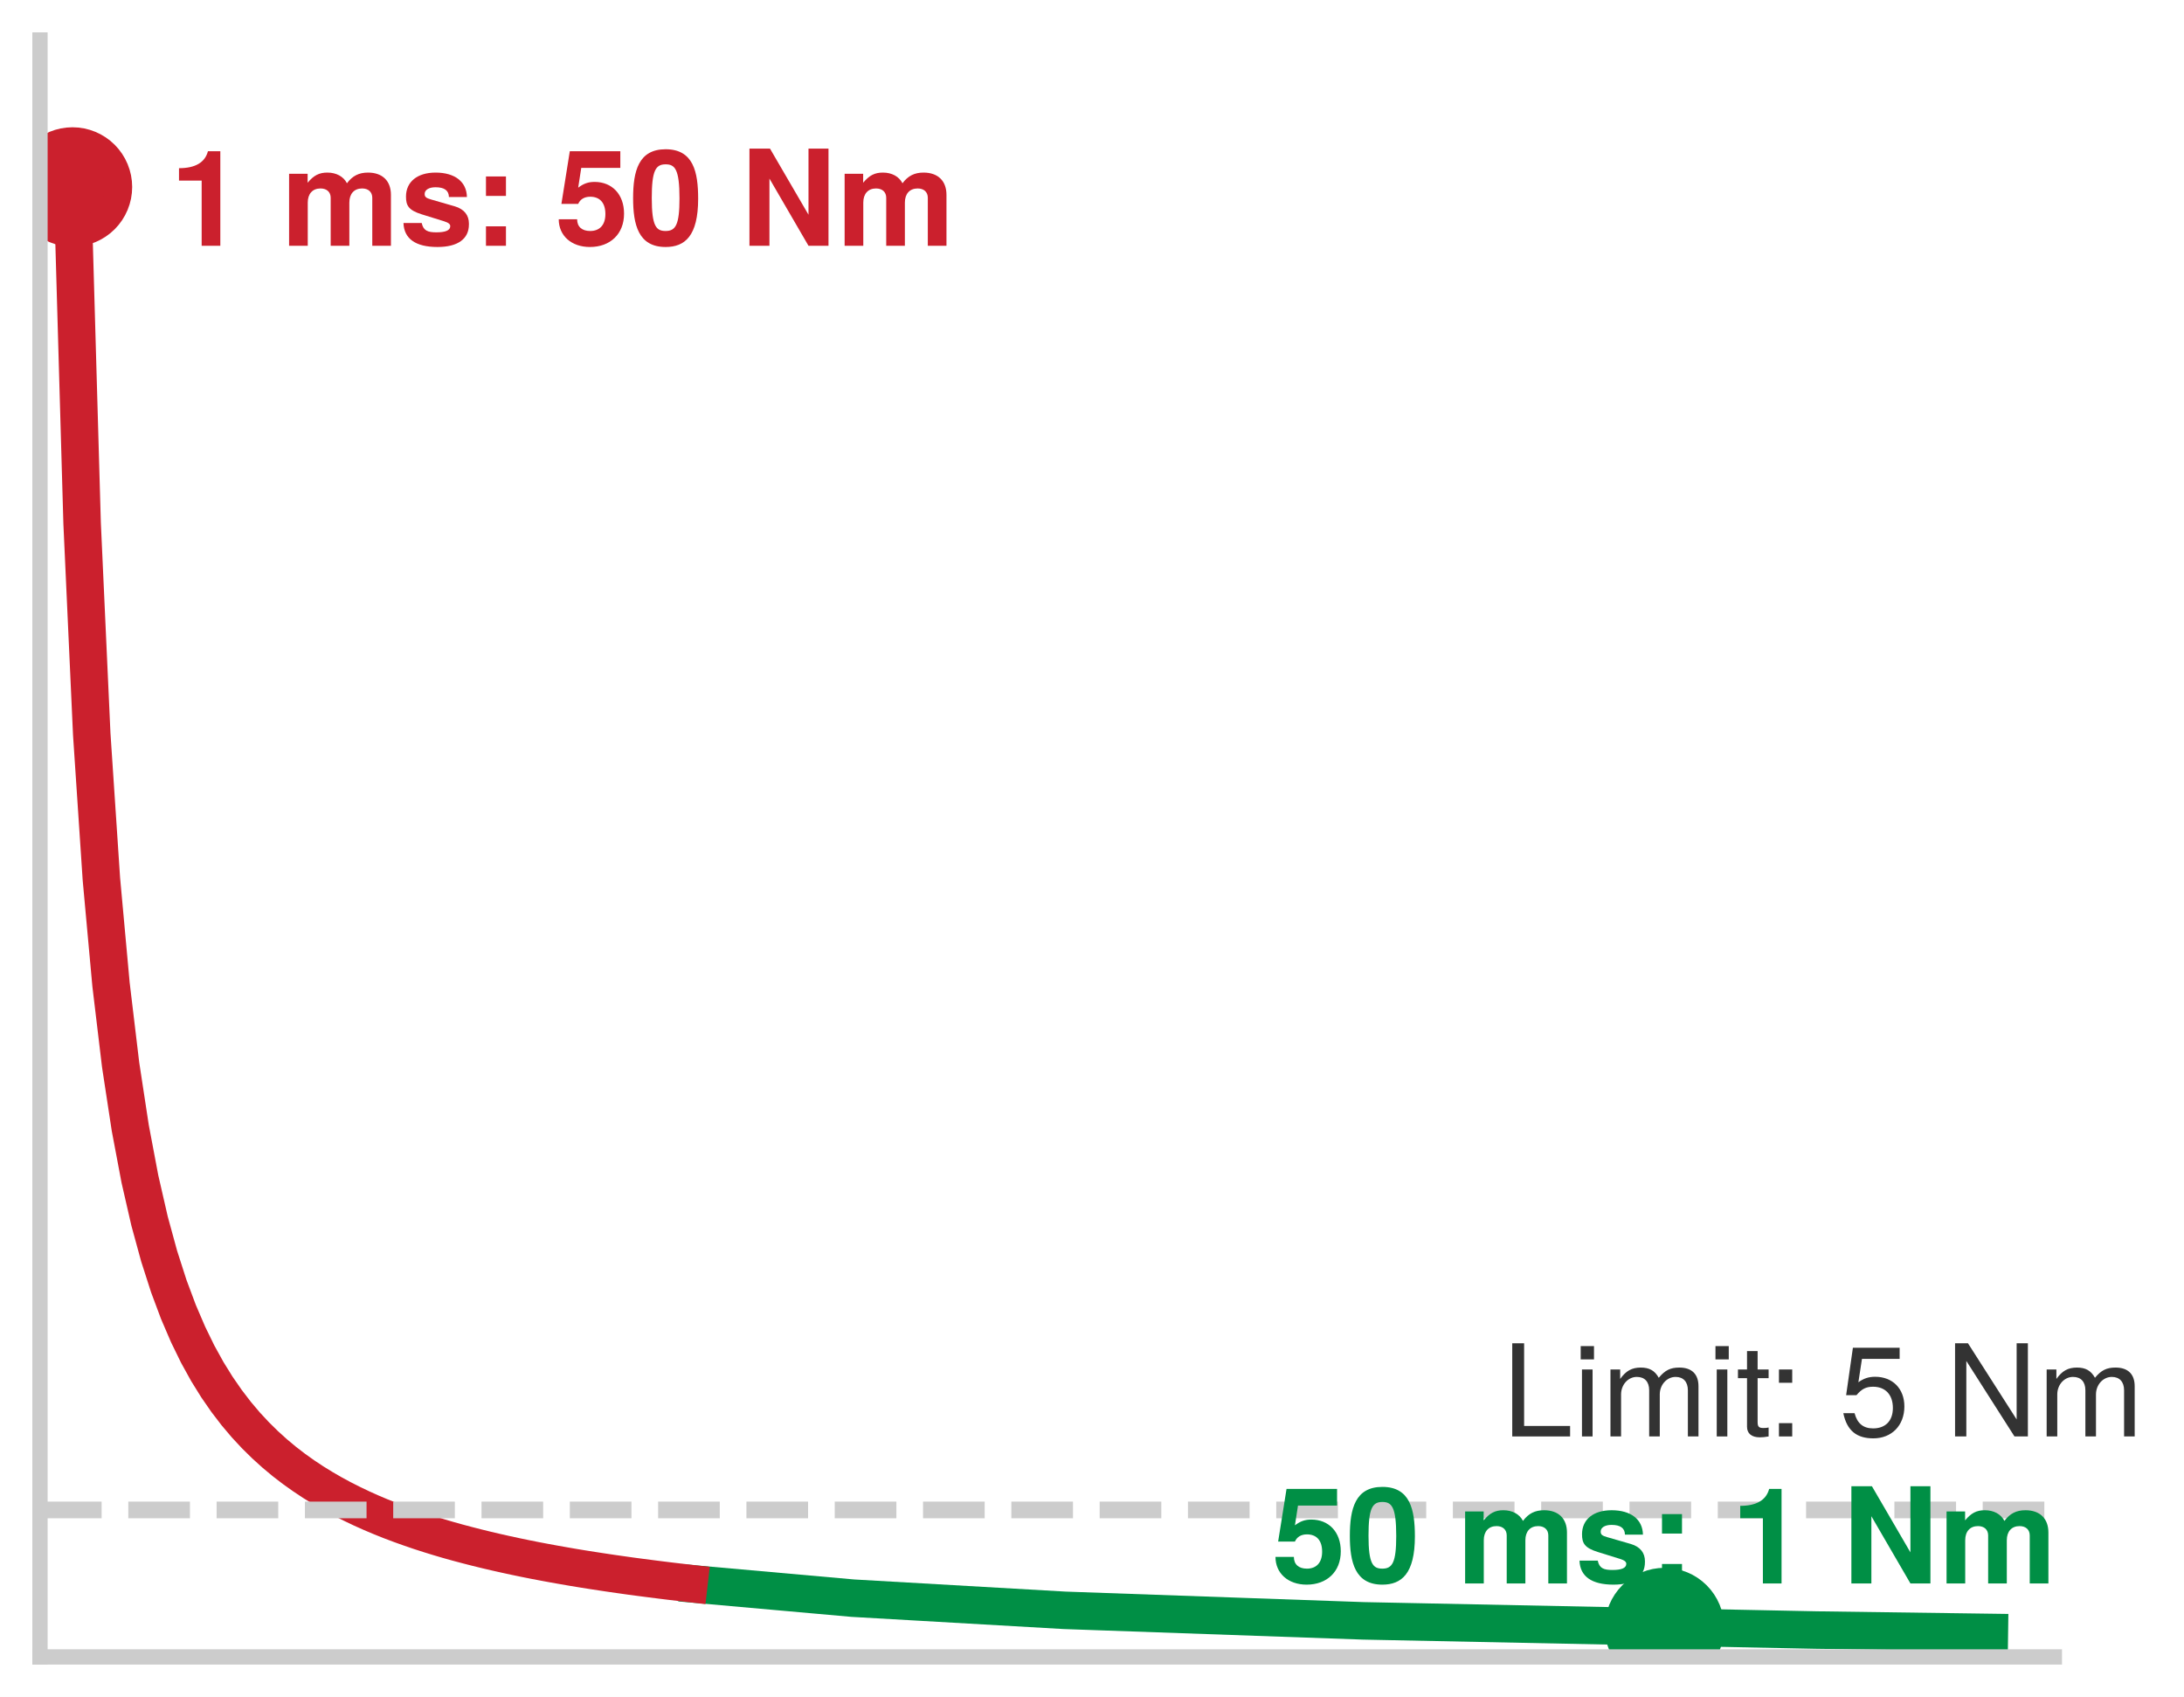
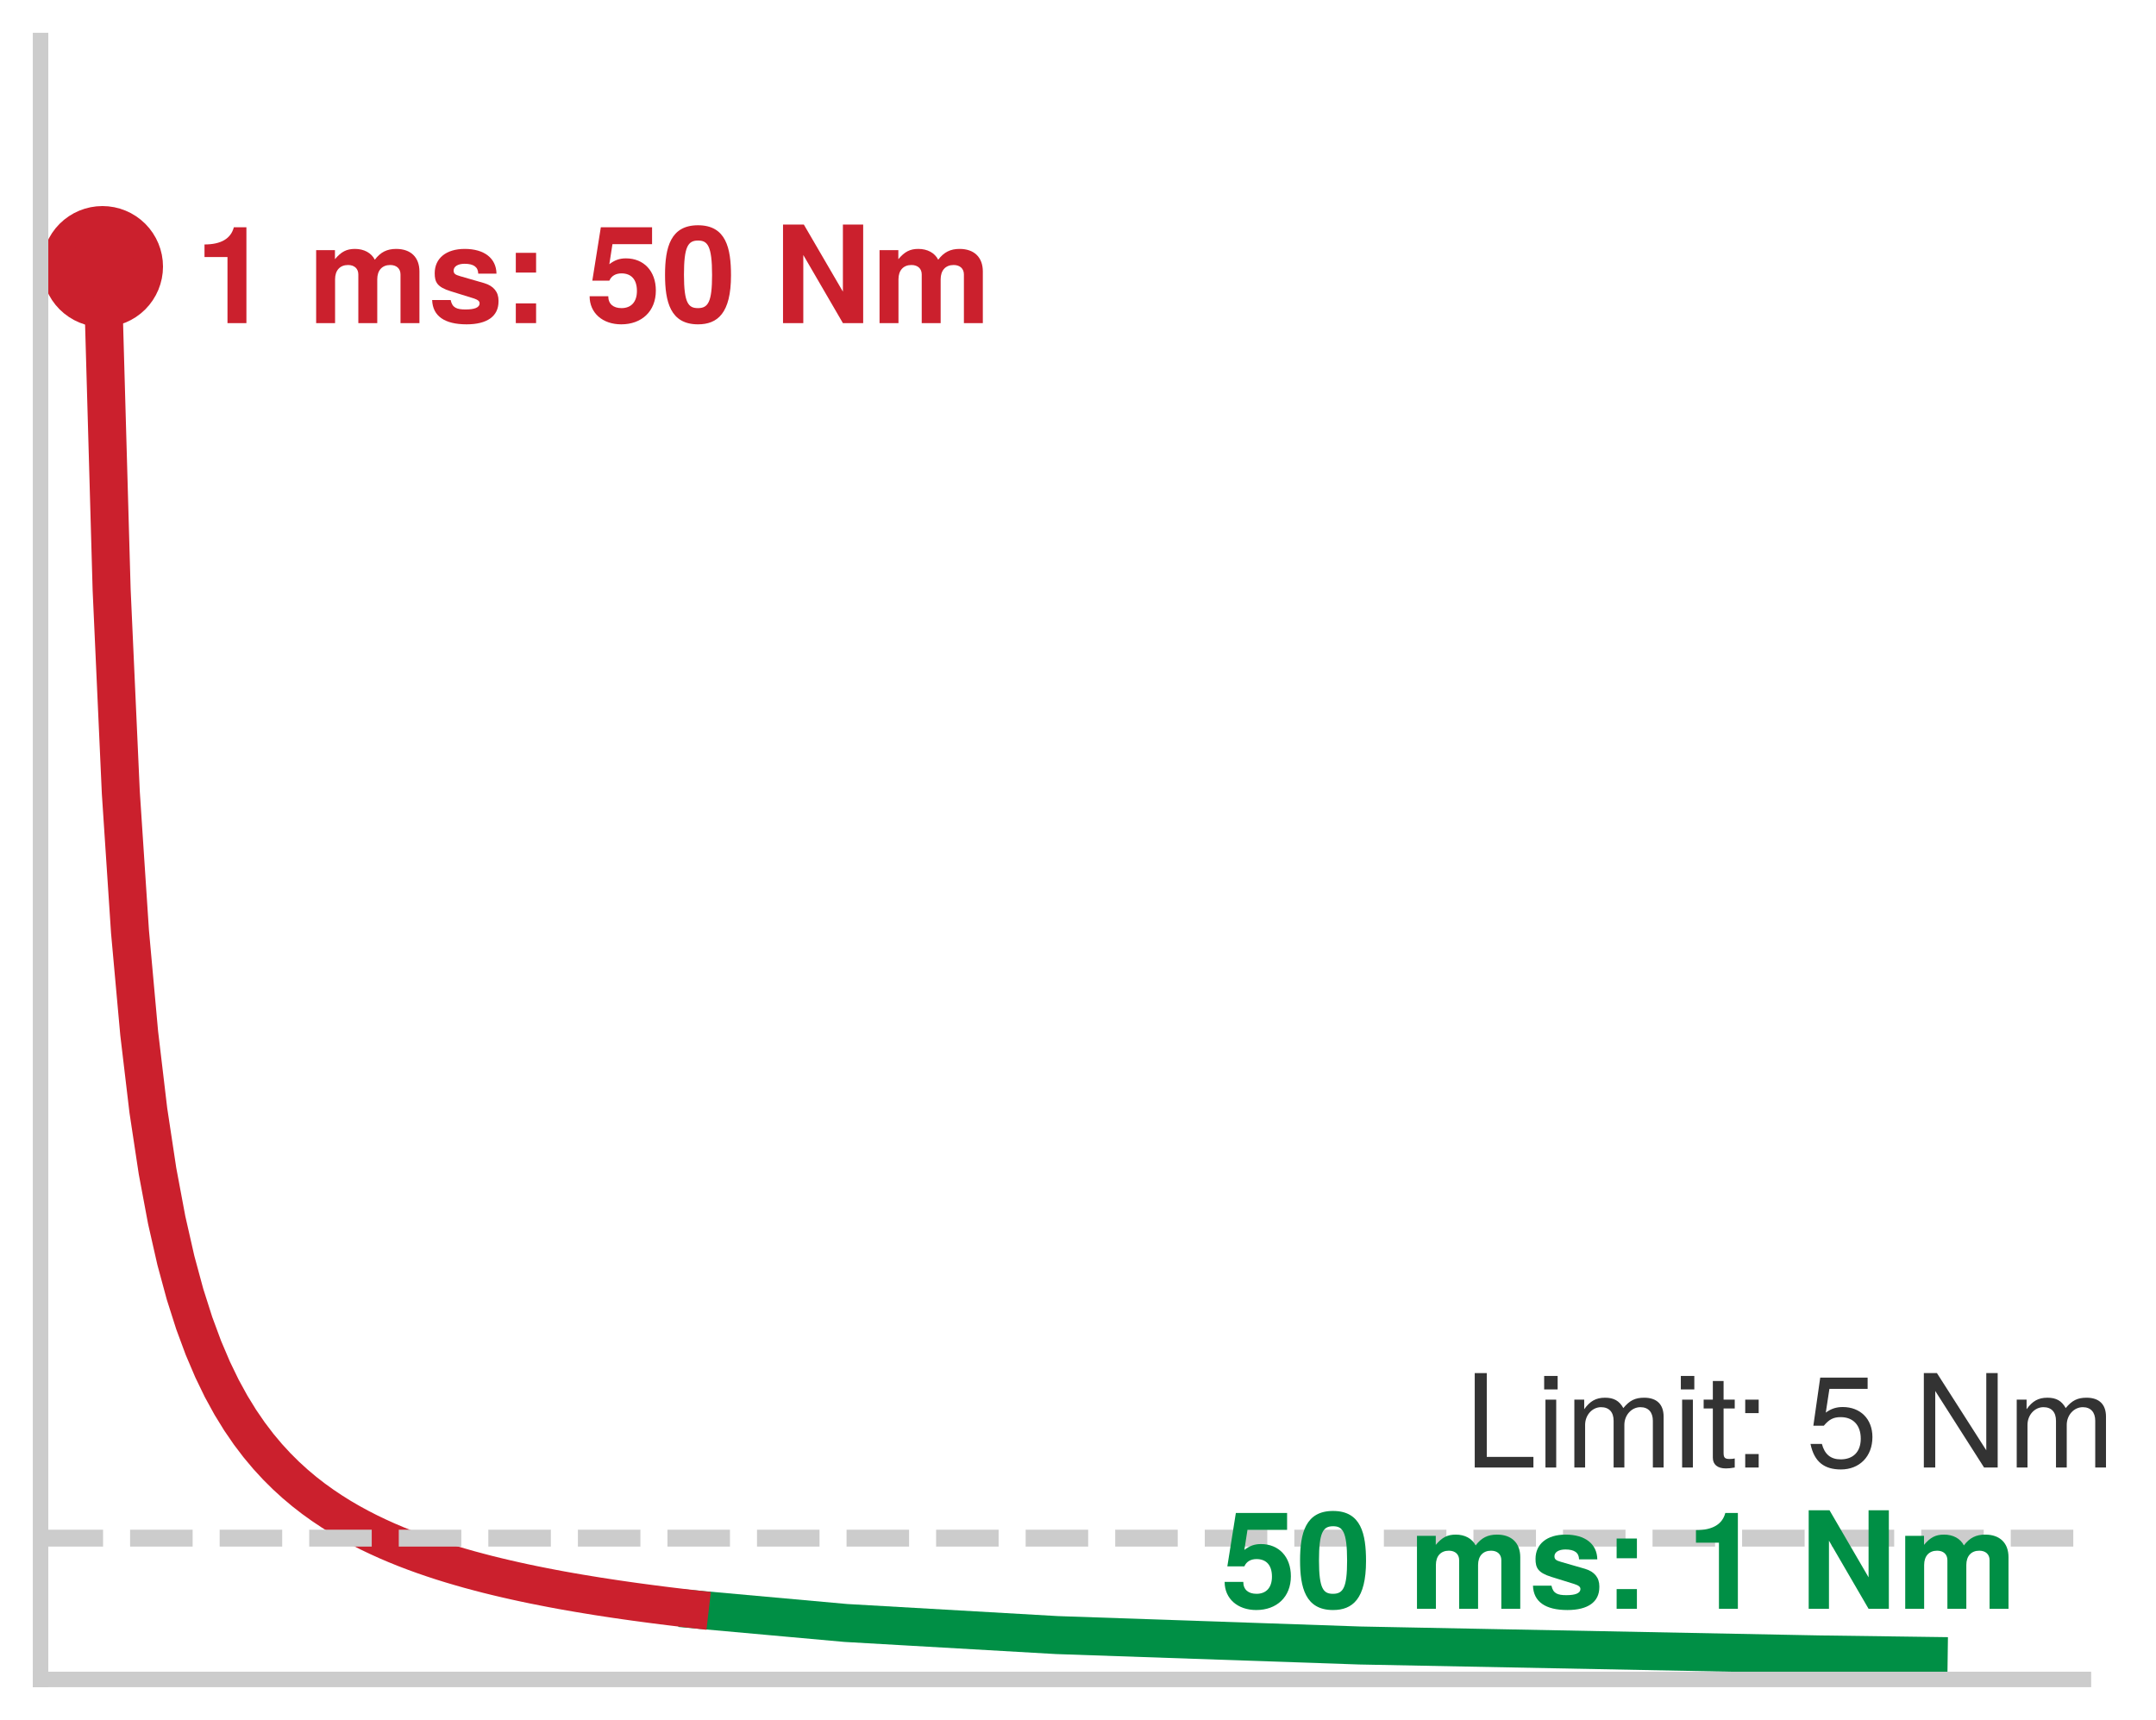
- <svg xmlns="http://www.w3.org/2000/svg" xmlns:xlink="http://www.w3.org/1999/xlink" width="78.649pt" height="61.092pt" viewBox="0 0 78.649 61.092" version="1.1">
+ <svg xmlns="http://www.w3.org/2000/svg" xmlns:xlink="http://www.w3.org/1999/xlink" width="76.557pt" height="61.092pt" viewBox="0 0 76.557 61.092" version="1.1">
  <defs>
    <style type="text/css">*{stroke-linejoin: round; stroke-linecap: butt}</style>
  </defs>
  <g id="figure_1">
    <g id="patch_1">
-       <path d="M 0 61.092 L 78.649 61.092 L 78.649 0 L 0 0 z " style="fill: #ffffff" />
+       <path d="M 0 61.092 L 76.557 61.092 L 76.557 0 L 0 0 z " style="fill: #ffffff" />
    </g>
    <g id="axes_1">
      <g id="patch_2">
        <path d="M 1.44 59.652 L 73.98 59.652 L 73.98 1.44 L 1.44 1.44 z " style="fill: #ffffff" />
      </g>
      <g id="matplotlib.axis_1" />
      <g id="matplotlib.axis_2" />
      <g id="line2d_1">
-         <path d="M 25.157 57.041 L 30.708 57.536 L 38.339 57.974 L 49.093 58.353 L 65.396 58.684 L 71.64 58.77 L 71.64 58.77 " clip-path="url(#p69016035c6)" style="fill: none; stroke: #008f45; stroke-width: 1.35; stroke-linecap: square" />
+         <path d="M 24.819 57.176 L 30.033 57.646 L 37.528 58.076 L 48.281 58.446 L 64.574 58.763 L 68.485 58.816 L 68.485 58.816 " clip-path="url(#p69016035c6)" style="fill: none; stroke: #008f45; stroke-width: 1.35; stroke-linecap: square" />
      </g>
      <g id="line2d_2">
-         <path d="M 2.61 6.732 L 2.957 18.834 L 3.304 26.431 L 3.651 31.644 L 3.998 35.443 L 4.344 38.334 L 4.691 40.608 L 5.038 42.444 L 5.385 43.957 L 5.732 45.226 L 6.079 46.305 L 6.426 47.233 L 6.773 48.041 L 7.119 48.75 L 7.466 49.378 L 7.813 49.937 L 8.16 50.438 L 8.507 50.891 L 8.854 51.301 L 9.201 51.674 L 9.548 52.015 L 9.895 52.329 L 10.241 52.617 L 10.588 52.884 L 10.935 53.131 L 11.282 53.361 L 11.629 53.575 L 11.976 53.775 L 12.323 53.963 L 12.67 54.138 L 13.017 54.304 L 13.363 54.459 L 13.71 54.606 L 14.057 54.745 L 14.404 54.876 L 14.751 55 L 15.098 55.119 L 15.445 55.231 L 15.792 55.338 L 16.138 55.44 L 16.485 55.537 L 16.832 55.629 L 17.179 55.718 L 17.526 55.803 L 17.873 55.884 L 18.22 55.962 L 18.567 56.037 L 18.914 56.109 L 19.26 56.178 L 19.607 56.244 L 19.954 56.308 L 20.301 56.369 L 20.648 56.429 L 20.995 56.486 L 21.342 56.541 L 21.689 56.594 L 22.036 56.646 L 22.382 56.695 L 22.729 56.744 L 23.076 56.79 L 23.423 56.835 L 23.77 56.879 L 24.117 56.922 L 24.464 56.963 L 24.811 57.003 " clip-path="url(#p69016035c6)" style="fill: none; stroke: #cb202d; stroke-width: 1.35; stroke-linecap: square" />
+         <path d="M 3.638 9.469 L 3.964 20.945 L 4.29 28.149 L 4.616 33.093 L 4.942 36.695 L 5.267 39.437 L 5.593 41.593 L 5.919 43.334 L 6.245 44.769 L 6.571 45.972 L 6.897 46.995 L 7.223 47.876 L 7.549 48.642 L 7.874 49.314 L 8.2 49.909 L 8.526 50.439 L 8.852 50.915 L 9.178 51.344 L 9.504 51.733 L 9.83 52.087 L 10.155 52.41 L 10.481 52.707 L 10.807 52.981 L 11.133 53.234 L 11.459 53.468 L 11.785 53.686 L 12.111 53.89 L 12.436 54.079 L 12.762 54.257 L 13.088 54.424 L 13.414 54.58 L 13.74 54.728 L 14.066 54.867 L 14.392 54.999 L 14.717 55.123 L 15.043 55.241 L 15.369 55.353 L 15.695 55.46 L 16.021 55.561 L 16.347 55.657 L 16.673 55.75 L 16.998 55.837 L 17.324 55.922 L 17.65 56.002 L 17.976 56.079 L 18.302 56.153 L 18.628 56.224 L 18.954 56.292 L 19.28 56.357 L 19.605 56.42 L 19.931 56.481 L 20.257 56.539 L 20.583 56.595 L 20.909 56.649 L 21.235 56.702 L 21.561 56.752 L 21.886 56.801 L 22.212 56.848 L 22.538 56.894 L 22.864 56.938 L 23.19 56.981 L 23.516 57.023 L 23.842 57.063 L 24.167 57.102 L 24.493 57.14 " clip-path="url(#p69016035c6)" style="fill: none; stroke: #cb202d; stroke-width: 1.35; stroke-linecap: square" />
      </g>
      <g id="line2d_3">
-         <path d="M 1.44 54.36 L 73.98 54.36 " clip-path="url(#p69016035c6)" style="fill: none; stroke-dasharray: 2.22,0.96; stroke-dashoffset: 0; stroke: #cccccc; stroke-width: 0.6" />
+         <path d="M 1.44 54.634 L 73.98 54.634 " clip-path="url(#p69016035c6)" style="fill: none; stroke-dasharray: 2.22,0.96; stroke-dashoffset: 0; stroke: #cccccc; stroke-width: 0.6" />
      </g>
      <g id="line2d_4">
        <defs>
          <path id="m8b595126ea" d="M 0 1.65 C 0.438 1.65 0.857 1.476 1.167 1.167 C 1.476 0.857 1.65 0.438 1.65 0 C 1.65 -0.438 1.476 -0.857 1.167 -1.167 C 0.857 -1.476 0.438 -1.65 0 -1.65 C -0.438 -1.65 -0.857 -1.476 -1.167 -1.167 C -1.476 -0.857 -1.65 -0.438 -1.65 0 C -1.65 0.438 -1.476 0.857 -1.167 1.167 C -0.857 1.476 -0.438 1.65 0 1.65 z " style="stroke: #cb202d" />
        </defs>
        <g clip-path="url(#p69016035c6)">
-           <use xlink:href="#m8b595126ea" x="2.61" y="6.732" style="fill: #cb202d; stroke: #cb202d" />
-         </g>
-       </g>
-       <g id="line2d_5">
-         <defs>
-           <path id="m4dd36f4867" d="M 0 1.65 C 0.438 1.65 0.857 1.476 1.167 1.167 C 1.476 0.857 1.65 0.438 1.65 0 C 1.65 -0.438 1.476 -0.857 1.167 -1.167 C 0.857 -1.476 0.438 -1.65 0 -1.65 C -0.438 -1.65 -0.857 -1.476 -1.167 -1.167 C -1.476 -0.857 -1.65 -0.438 -1.65 0 C -1.65 0.438 -1.476 0.857 -1.167 1.167 C -0.857 1.476 -0.438 1.65 0 1.65 z " style="stroke: #008f45" />
-         </defs>
-         <g clip-path="url(#p69016035c6)">
-           <use xlink:href="#m4dd36f4867" x="59.94" y="58.594" style="fill: #008f45; stroke: #008f45" />
+           <use xlink:href="#m8b595126ea" x="3.638" y="9.469" style="fill: #cb202d; stroke: #cb202d" />
        </g>
      </g>
      <g id="patch_3">
        <path d="M 1.44 59.652 L 1.44 1.44 " style="fill: none; stroke: #cccccc; stroke-width: 0.55; stroke-linejoin: miter; stroke-linecap: square" />
      </g>
      <g id="patch_4">
        <path d="M 1.44 59.652 L 73.98 59.652 " style="fill: none; stroke: #cccccc; stroke-width: 0.55; stroke-linejoin: miter; stroke-linecap: square" />
      </g>
      <g id="text_1">
-         <g style="fill: #333333" transform="translate(54.09 51.714) scale(0.046 -0.046)">
+         <g style="fill: #333333" transform="translate(51.99818 52.12459) scale(0.046 -0.046)">
          <defs>
            <path id="TeXGyreHeros-Regular-48" d="M 3411 0 L 3411 525 L 1107 525 L 1107 4666 L 512 4666 L 512 0 L 3411 0 z " transform="scale(0.015625)" />
            <path id="TeXGyreHeros-Regular-43" d="M 979 0 L 979 3354 L 448 3354 L 448 0 L 979 0 z M 1050 3859 L 1050 4525 L 384 4525 L 384 3859 L 1050 3859 z " transform="scale(0.015625)" />
            <path id="TeXGyreHeros-Regular-4c" d="M 4864 0 L 4864 2515 C 4864 3117 4531 3450 3904 3450 C 3456 3450 3187 3315 2874 2938 C 2675 3296 2406 3450 1971 3450 C 1523 3450 1229 3283 941 2880 L 941 3354 L 454 3354 L 454 0 L 986 0 L 986 2106 C 986 2592 1338 2982 1773 2982 C 2170 2982 2394 2739 2394 2310 L 2394 0 L 2925 0 L 2925 2106 C 2925 2592 3283 2982 3718 2982 C 4109 2982 4333 2733 4333 2310 L 4333 0 L 4864 0 z " transform="scale(0.015625)" />
            <path id="TeXGyreHeros-Regular-6a" d="M 1626 0 L 1626 448 C 1555 429 1472 422 1370 422 C 1139 422 1075 486 1075 723 L 1075 2918 L 1626 2918 L 1626 3354 L 1075 3354 L 1075 4275 L 544 4275 L 544 3354 L 90 3354 L 90 2918 L 544 2918 L 544 486 C 544 147 774 -45 1190 -45 C 1318 -45 1446 -32 1626 0 z " transform="scale(0.015625)" />
            <path id="TeXGyreHeros-Regular-2d" d="M 1222 0 L 1222 666 L 557 666 L 557 0 L 1222 0 z M 1222 2688 L 1222 3354 L 557 3354 L 557 2688 L 1222 2688 z " transform="scale(0.015625)" />
            <path id="TeXGyreHeros-Regular-68" transform="scale(0.015625)" />
            <path id="TeXGyreHeros-Regular-39" d="M 3283 1504 C 3283 2400 2688 2989 1818 2989 C 1498 2989 1242 2906 979 2714 L 1158 3885 L 3046 3885 L 3046 4442 L 704 4442 L 365 2067 L 883 2067 C 1146 2381 1363 2490 1715 2490 C 2323 2490 2707 2099 2707 1427 C 2707 774 2330 403 1715 403 C 1222 403 922 653 787 1165 L 224 1165 C 410 262 922 -96 1728 -96 C 2643 -96 3283 544 3283 1504 z " transform="scale(0.015625)" />
            <path id="TeXGyreHeros-Regular-4d" d="M 4134 0 L 4134 4666 L 3571 4666 L 3571 851 L 1133 4666 L 486 4666 L 486 0 L 1050 0 L 1050 3782 L 3462 0 L 4134 0 z " transform="scale(0.015625)" />
          </defs>
          <use xlink:href="#TeXGyreHeros-Regular-48" />
          <use xlink:href="#TeXGyreHeros-Regular-43" transform="translate(55.59375 0)" />
          <use xlink:href="#TeXGyreHeros-Regular-4c" transform="translate(77.79688 0)" />
          <use xlink:href="#TeXGyreHeros-Regular-43" transform="translate(161.0938 0)" />
          <use xlink:href="#TeXGyreHeros-Regular-6a" transform="translate(183.2969 0)" />
          <use xlink:href="#TeXGyreHeros-Regular-2d" transform="translate(208.0938 0)" />
          <use xlink:href="#TeXGyreHeros-Regular-68" transform="translate(235.8906 0)" />
          <use xlink:href="#TeXGyreHeros-Regular-39" transform="translate(263.6875 0)" />
          <use xlink:href="#TeXGyreHeros-Regular-68" transform="translate(319.2812 0)" />
          <use xlink:href="#TeXGyreHeros-Regular-4d" transform="translate(347.0781 0)" />
          <use xlink:href="#TeXGyreHeros-Regular-4c" transform="translate(419.2812 0)" />
        </g>
      </g>
      <g id="text_2">
-         <g style="fill: #cb202d" transform="translate(6.12 8.8488) scale(0.048 -0.048)">
+         <g style="fill: #cb202d" transform="translate(6.935455 11.47655) scale(0.048 -0.048)">
          <defs>
            <path id="TeXGyreHeros-Bold-53" d="M 2419 0 L 2419 4538 L 1824 4538 C 1683 4000 1216 3725 435 3725 L 435 3130 L 1523 3130 L 1523 0 L 2419 0 z " transform="scale(0.015625)" />
            <path id="TeXGyreHeros-Bold-68" transform="scale(0.015625)" />
            <path id="TeXGyreHeros-Bold-4c" d="M 5274 0 L 5274 2445 C 5274 3117 4864 3514 4173 3514 C 3738 3514 3430 3360 3162 3002 C 2995 3328 2650 3514 2221 3514 C 1824 3514 1568 3379 1274 3027 L 1274 3456 L 384 3456 L 384 0 L 1280 0 L 1280 2074 C 1280 2496 1510 2752 1894 2752 C 2195 2752 2381 2579 2381 2304 L 2381 0 L 3277 0 L 3277 2074 C 3277 2496 3507 2752 3891 2752 C 4192 2752 4378 2579 4378 2304 L 4378 0 L 5274 0 z " transform="scale(0.015625)" />
            <path id="TeXGyreHeros-Bold-63" d="M 3328 1024 L 3328 1069 C 3328 1466 3104 1760 2650 1894 L 1517 2221 C 1267 2291 1203 2349 1203 2490 C 1203 2682 1408 2810 1722 2810 C 2150 2810 2362 2656 2368 2342 L 3232 2342 C 3219 3072 2656 3514 1728 3514 C 851 3514 307 3072 307 2362 C 307 1939 422 1709 1062 1510 L 2131 1178 C 2355 1107 2432 1037 2432 941 C 2432 730 2182 646 1766 646 C 1357 646 1139 723 1062 1094 L 186 1094 C 211 339 768 -58 1818 -58 C 2790 -58 3328 326 3328 1024 z " transform="scale(0.015625)" />
            <path id="TeXGyreHeros-Bold-2d" d="M 1549 0 L 1549 934 L 589 934 L 589 0 L 1549 0 z M 1549 2394 L 1549 3328 L 589 3328 L 589 2394 L 1549 2394 z " transform="scale(0.015625)" />
            <path id="TeXGyreHeros-Bold-39" d="M 3309 1542 C 3309 2470 2733 3066 1894 3066 C 1594 3066 1370 2989 1107 2790 L 1254 3738 L 3130 3738 L 3130 4538 L 704 4538 L 301 2010 L 1107 2010 C 1203 2234 1408 2355 1683 2355 C 2138 2355 2413 2074 2413 1523 C 2413 992 2131 710 1683 710 C 1293 710 1056 909 1056 1274 L 173 1274 C 173 480 787 -58 1670 -58 C 2643 -58 3309 563 3309 1542 z " transform="scale(0.015625)" />
            <path id="TeXGyreHeros-Bold-7a" d="M 3309 2259 C 3309 3546 3078 4634 1747 4634 C 448 4634 186 3590 186 2285 C 186 1018 435 -58 1747 -58 C 2669 -58 3309 467 3309 2259 z M 2413 2278 C 2413 1005 2227 710 1747 710 C 1293 710 1082 941 1082 2291 C 1082 3610 1267 3910 1747 3910 C 2189 3910 2413 3686 2413 2278 z " transform="scale(0.015625)" />
            <path id="TeXGyreHeros-Bold-4d" d="M 4230 0 L 4230 4666 L 3270 4666 L 3270 1491 L 1421 4666 L 435 4666 L 435 0 L 1395 0 L 1395 3226 L 3270 0 L 4230 0 z " transform="scale(0.015625)" />
          </defs>
          <use xlink:href="#TeXGyreHeros-Bold-53" />
          <use xlink:href="#TeXGyreHeros-Bold-68" transform="translate(55.59375 0)" />
          <use xlink:href="#TeXGyreHeros-Bold-4c" transform="translate(83.39062 0)" />
          <use xlink:href="#TeXGyreHeros-Bold-63" transform="translate(172.2969 0)" />
          <use xlink:href="#TeXGyreHeros-Bold-2d" transform="translate(227.8906 0)" />
          <use xlink:href="#TeXGyreHeros-Bold-68" transform="translate(261.1875 0)" />
          <use xlink:href="#TeXGyreHeros-Bold-39" transform="translate(288.9844 0)" />
          <use xlink:href="#TeXGyreHeros-Bold-7a" transform="translate(344.5781 0)" />
          <use xlink:href="#TeXGyreHeros-Bold-68" transform="translate(400.1719 0)" />
          <use xlink:href="#TeXGyreHeros-Bold-4d" transform="translate(427.9688 0)" />
          <use xlink:href="#TeXGyreHeros-Bold-4c" transform="translate(500.1719 0)" />
        </g>
      </g>
      <g id="text_3">
-         <g style="fill: #008f45" transform="translate(45.80212 57.006) scale(0.048 -0.048)">
+         <g style="fill: #008f45" transform="translate(43.35576 57.14286) scale(0.048 -0.048)">
          <use xlink:href="#TeXGyreHeros-Bold-39" />
          <use xlink:href="#TeXGyreHeros-Bold-7a" transform="translate(55.59375 0)" />
          <use xlink:href="#TeXGyreHeros-Bold-68" transform="translate(111.1875 0)" />
          <use xlink:href="#TeXGyreHeros-Bold-4c" transform="translate(138.9844 0)" />
          <use xlink:href="#TeXGyreHeros-Bold-63" transform="translate(227.8906 0)" />
          <use xlink:href="#TeXGyreHeros-Bold-2d" transform="translate(283.4844 0)" />
          <use xlink:href="#TeXGyreHeros-Bold-68" transform="translate(316.7812 0)" />
          <use xlink:href="#TeXGyreHeros-Bold-53" transform="translate(344.5781 0)" />
          <use xlink:href="#TeXGyreHeros-Bold-68" transform="translate(400.1719 0)" />
          <use xlink:href="#TeXGyreHeros-Bold-4d" transform="translate(427.9688 0)" />
          <use xlink:href="#TeXGyreHeros-Bold-4c" transform="translate(500.1719 0)" />
        </g>
      </g>
    </g>
  </g>
  <defs>
    <clipPath id="p69016035c6">
      <rect x="1.44" y="1.44" width="72.54" height="58.212" />
    </clipPath>
  </defs>
</svg>
